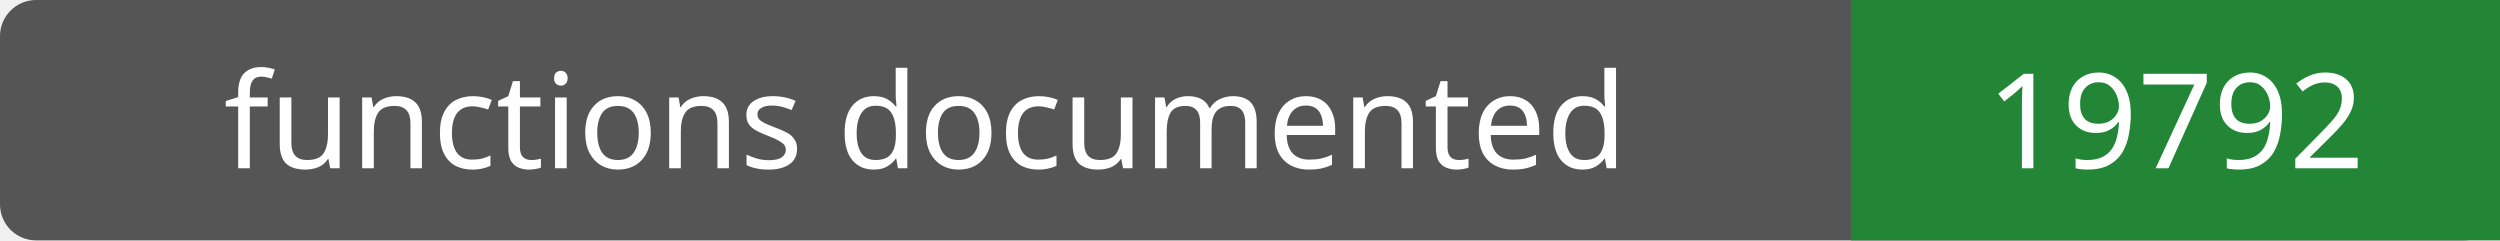
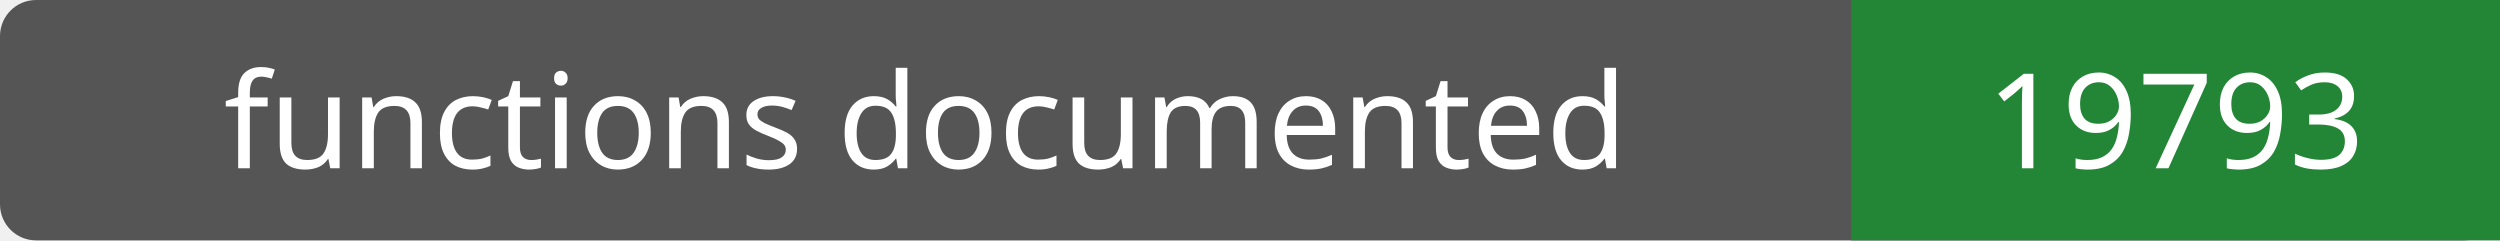
- <svg xmlns="http://www.w3.org/2000/svg" width="208" height="20" role="img" aria-label="functions documented: 19792">
+ <svg xmlns="http://www.w3.org/2000/svg" width="208" height="20" role="img" aria-label="functions documented: 19793">
  <rect width="208" height="20" rx="3" fill="#555" />
  <path fill="#238636" d="M154 0h54v20H154z" />
  <g fill="#fff" text-anchor="middle" font-family="Verdana,sans-serif" font-size="11">
    <text x="77.0" y="14">functions documented</text>
-     <text x="181.0" y="14">19792</text>
+     <text x="181.0" y="14">19793</text>
  </g>
</svg>
